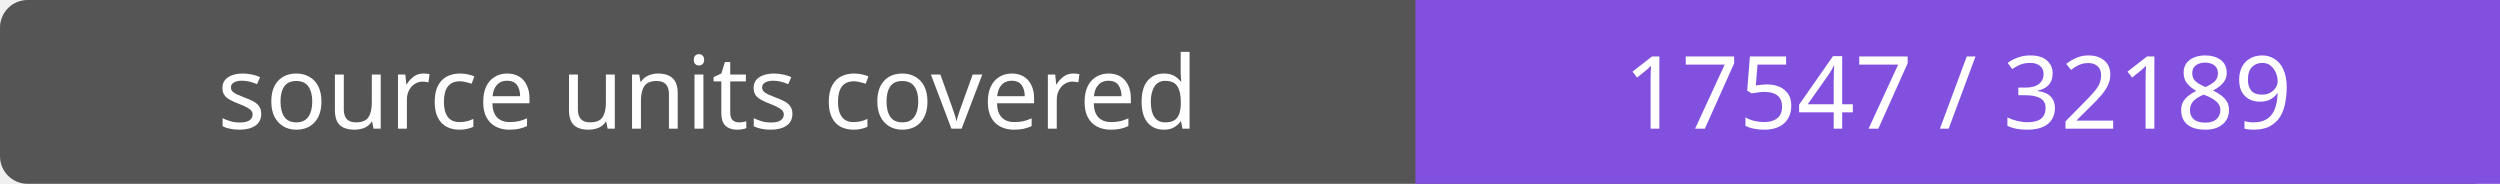
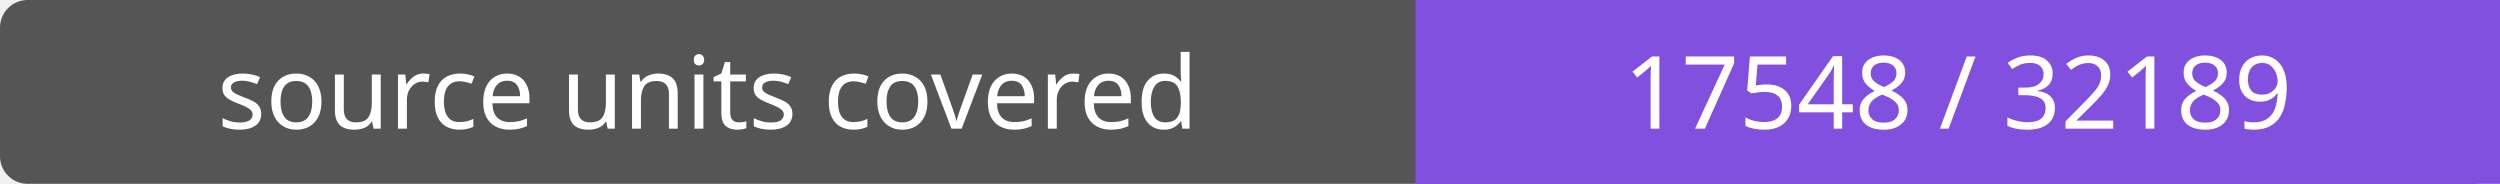
- <svg xmlns="http://www.w3.org/2000/svg" width="272" height="20" role="img" aria-label="source units covered: 17547 / 32189">
+ <svg xmlns="http://www.w3.org/2000/svg" width="272" height="20" role="img" aria-label="source units covered: 17548 / 32189">
  <rect width="272" height="20" rx="3" fill="#555" />
  <path fill="#8250df" d="M154 0h118v20H154z" />
  <g fill="#fff" text-anchor="middle" font-family="Verdana,sans-serif" font-size="11">
    <text x="77.0" y="14">source units covered</text>
-     <text x="213.0" y="14">17547 / 32189</text>
+     <text x="213.0" y="14">17548 / 32189</text>
  </g>
</svg>
